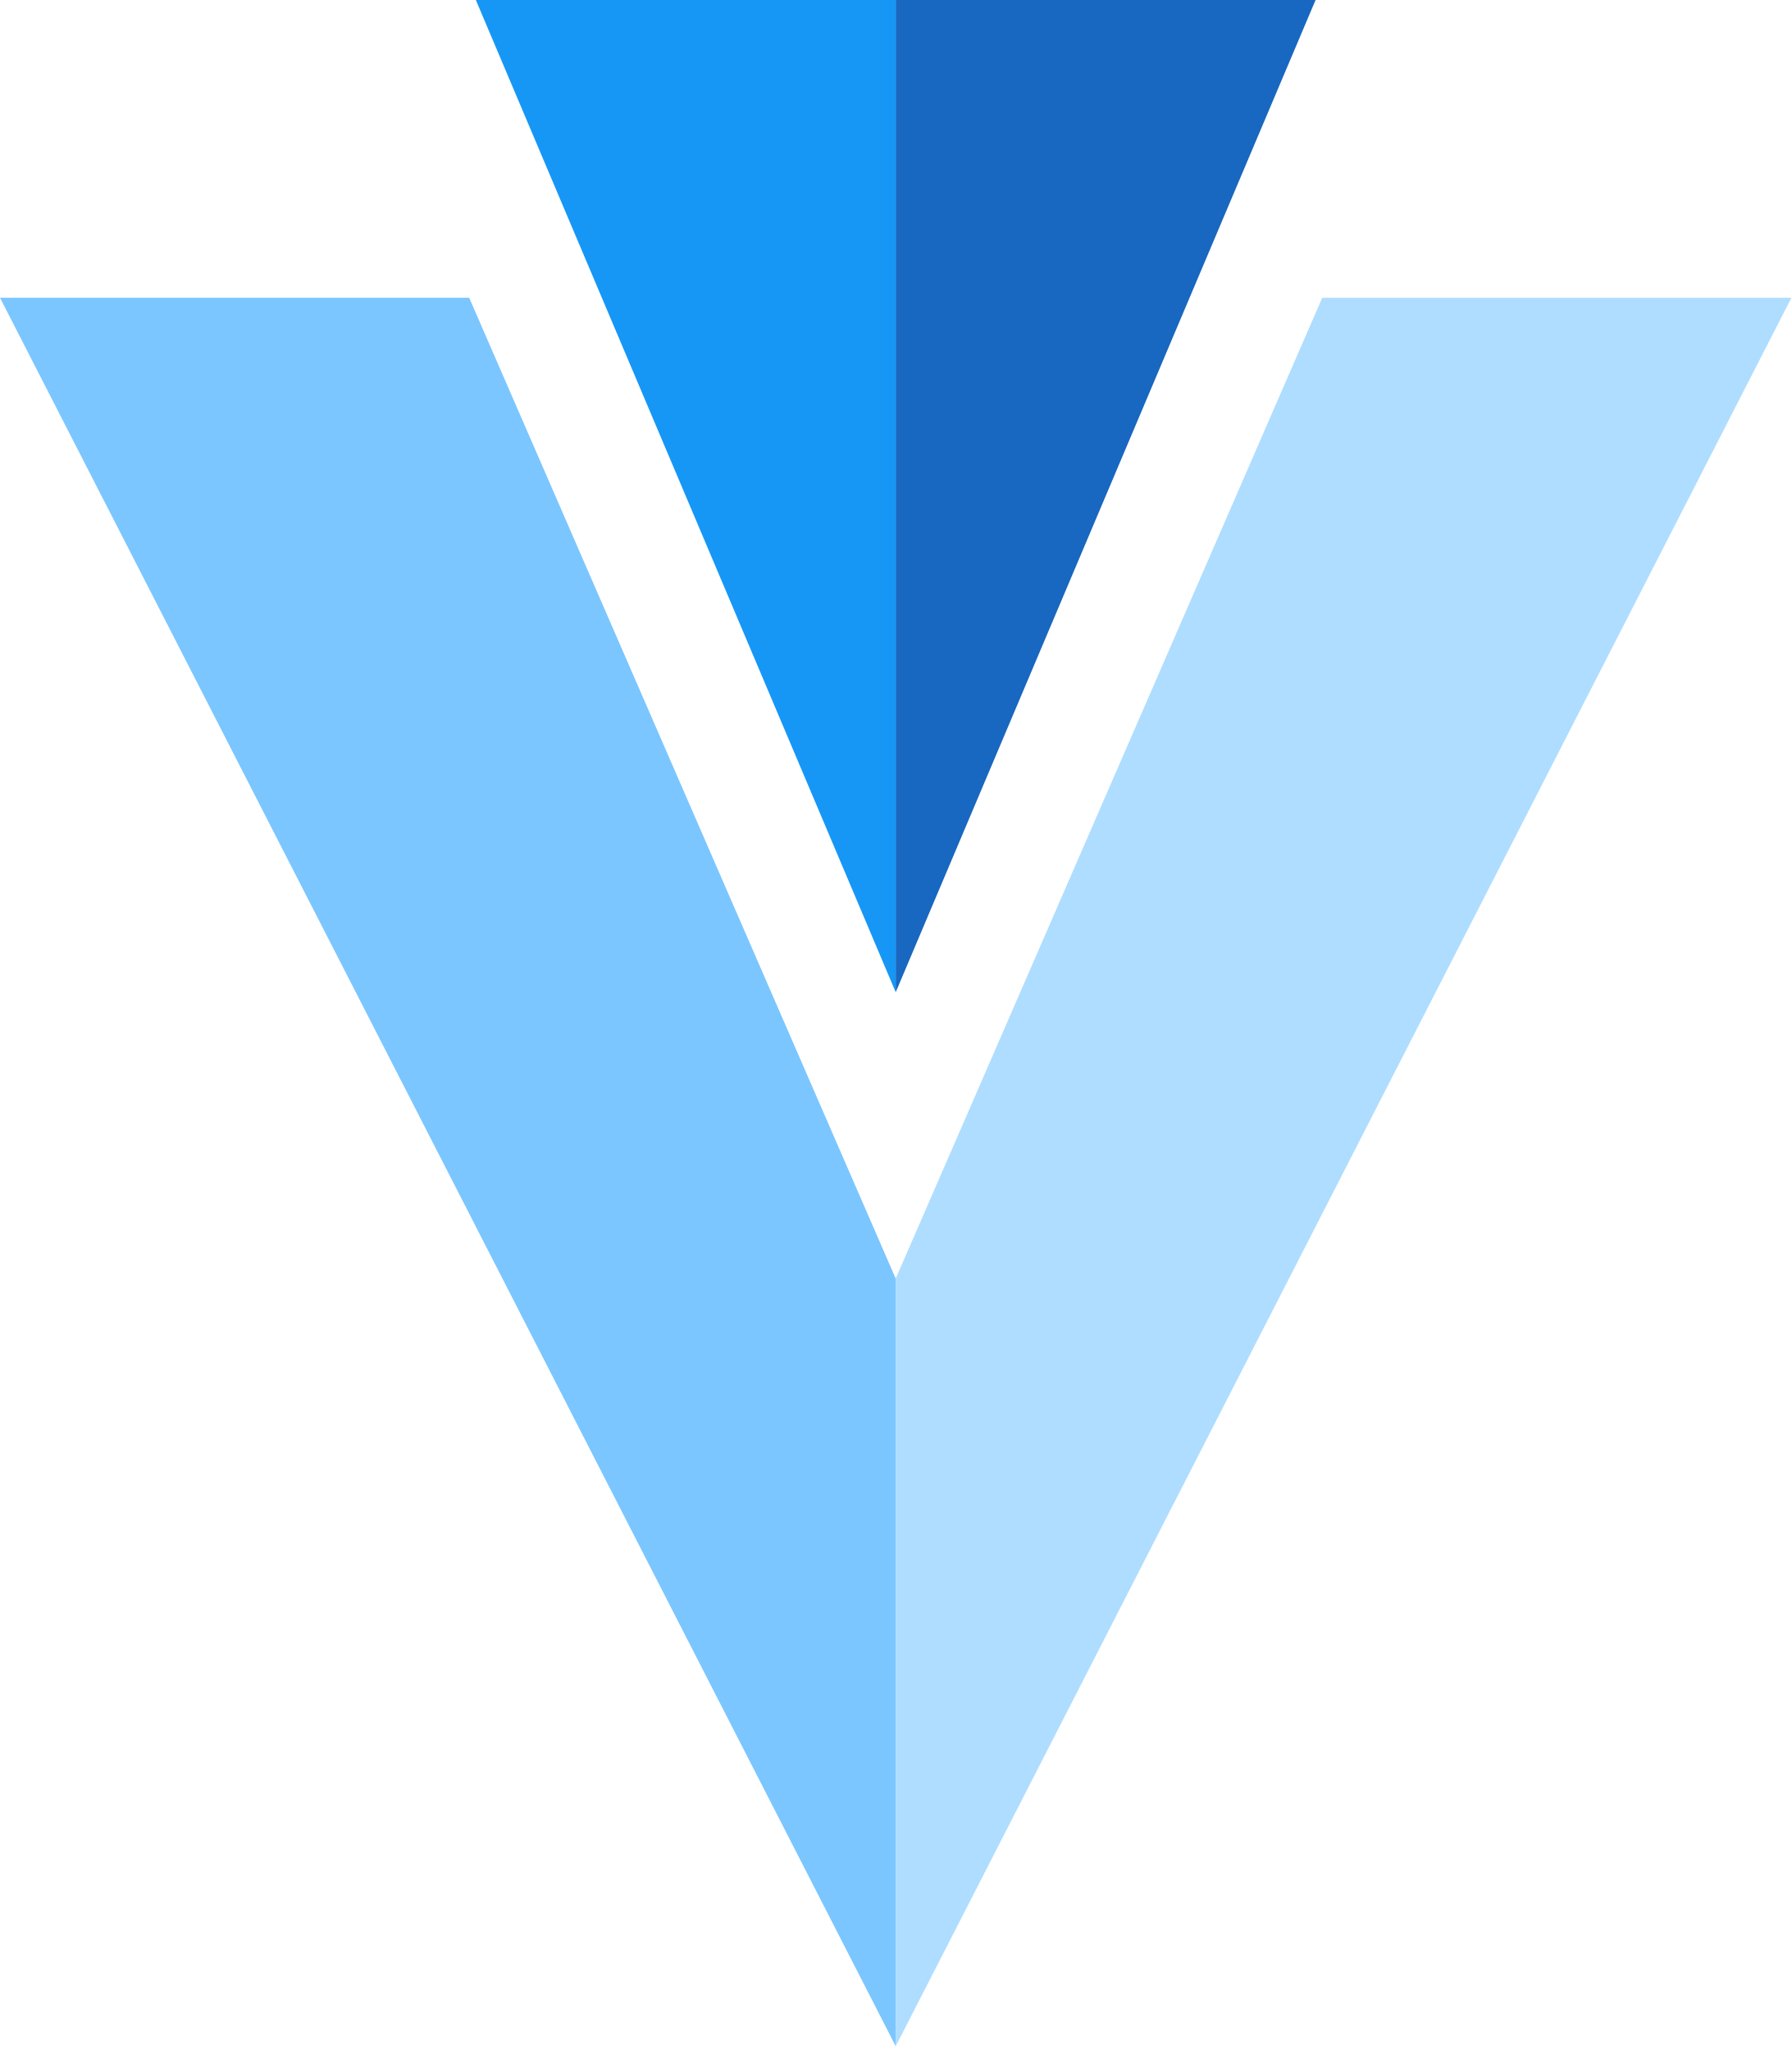
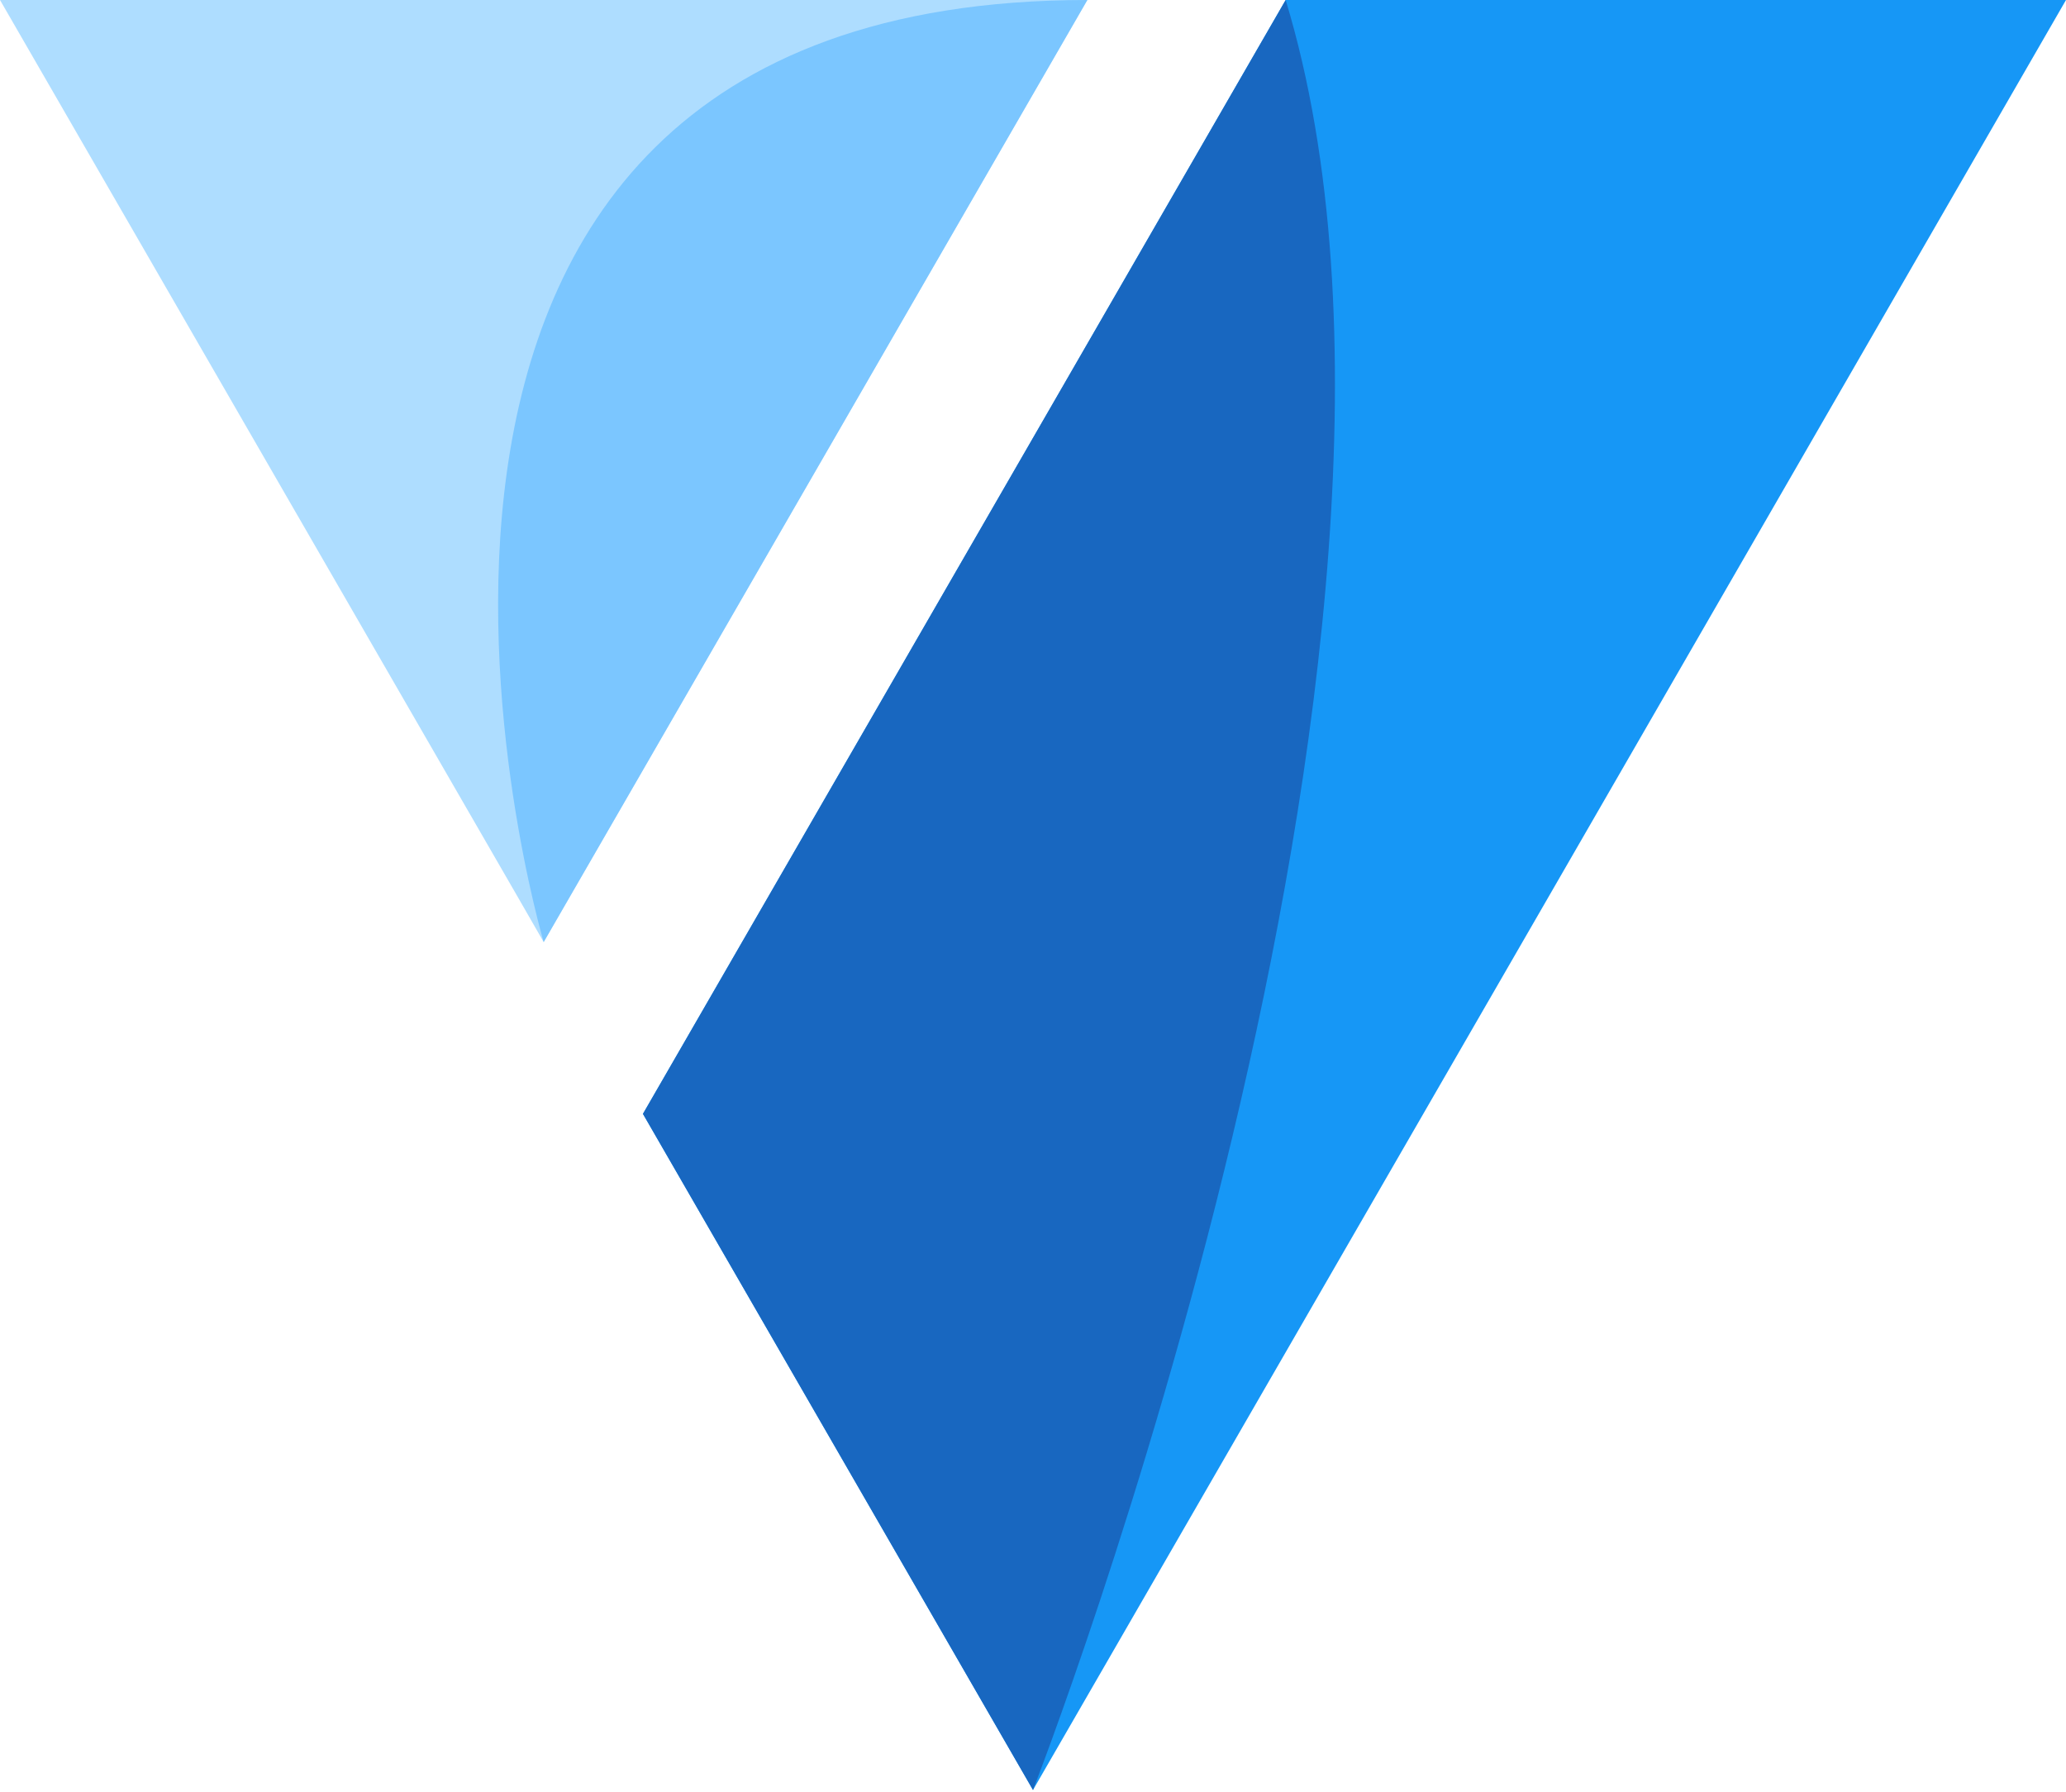
- <svg xmlns="http://www.w3.org/2000/svg" width="256px" height="293px" viewBox="0 0 256 293" version="1.1" preserveAspectRatio="xMidYMid">
+ <svg xmlns="http://www.w3.org/2000/svg" width="256px" height="222px" viewBox="0 0 256 222" version="1.1" preserveAspectRatio="xMidYMid">
  <g>
-     <polyline fill="#1697F6" points="128 0 68 0 128 141.816" />
-     <polyline fill="#1867C0" points="128 0 188 0 128 141.816" />
-     <polyline fill="#7BC6FF" points="128 182.744 128 292.459 0 42.558 67.049 42.558" />
-     <polyline fill="#AEDDFF" points="128 182.746 128 292.462 256 42.56 188.951 42.56" />
+     <polygon fill="#1697F6" points="130.711 49.564 79.668 137.992 128 221.754 192.015 110.877 256 0 159.308 0" />
+     <polygon fill="#AEDDFF" points="64.015 110.877 67.367 116.708 115.115 33.966 134.734 0 128 0 0 0" />
+     <path d="M159.308,0 C183.503,79.623 128,221.754 128,221.754 L79.668,137.992 L159.308,0 Z" fill="#1867C0" />
+     <path d="M134.734,0 C32.795,0 67.367,116.708 67.367,116.708 L134.734,0 Z" fill="#7BC6FF" />
  </g>
</svg>
